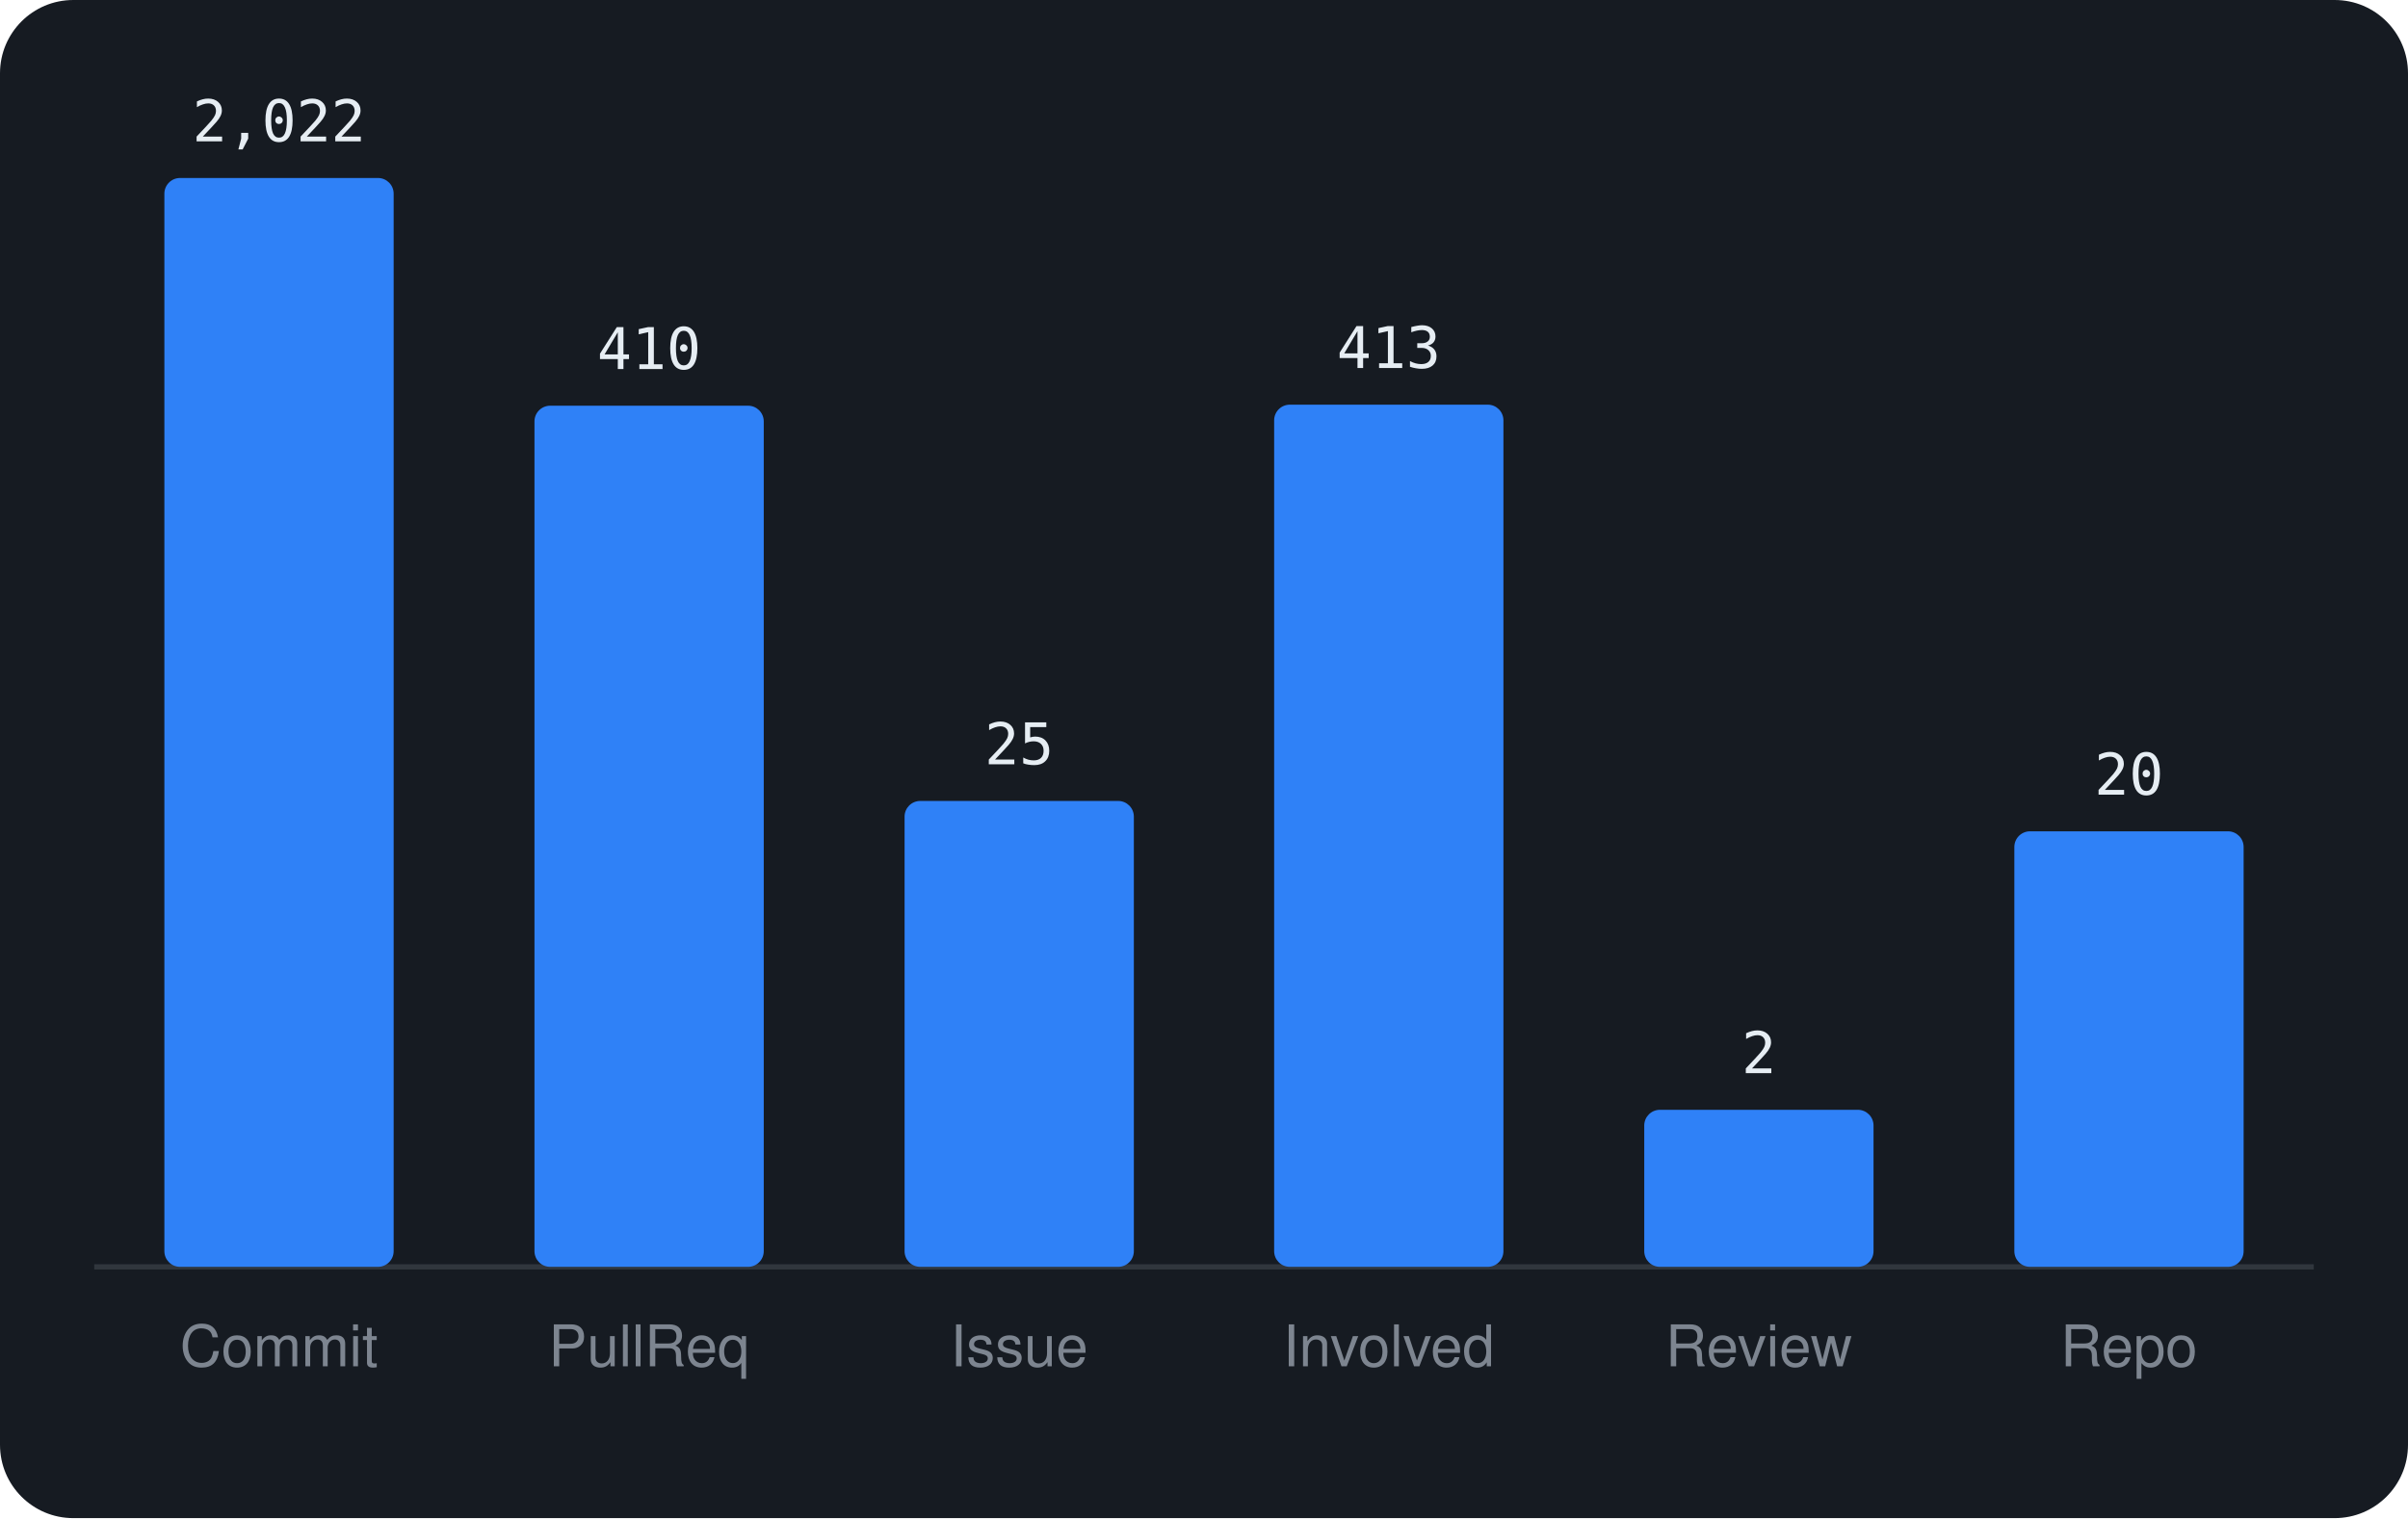
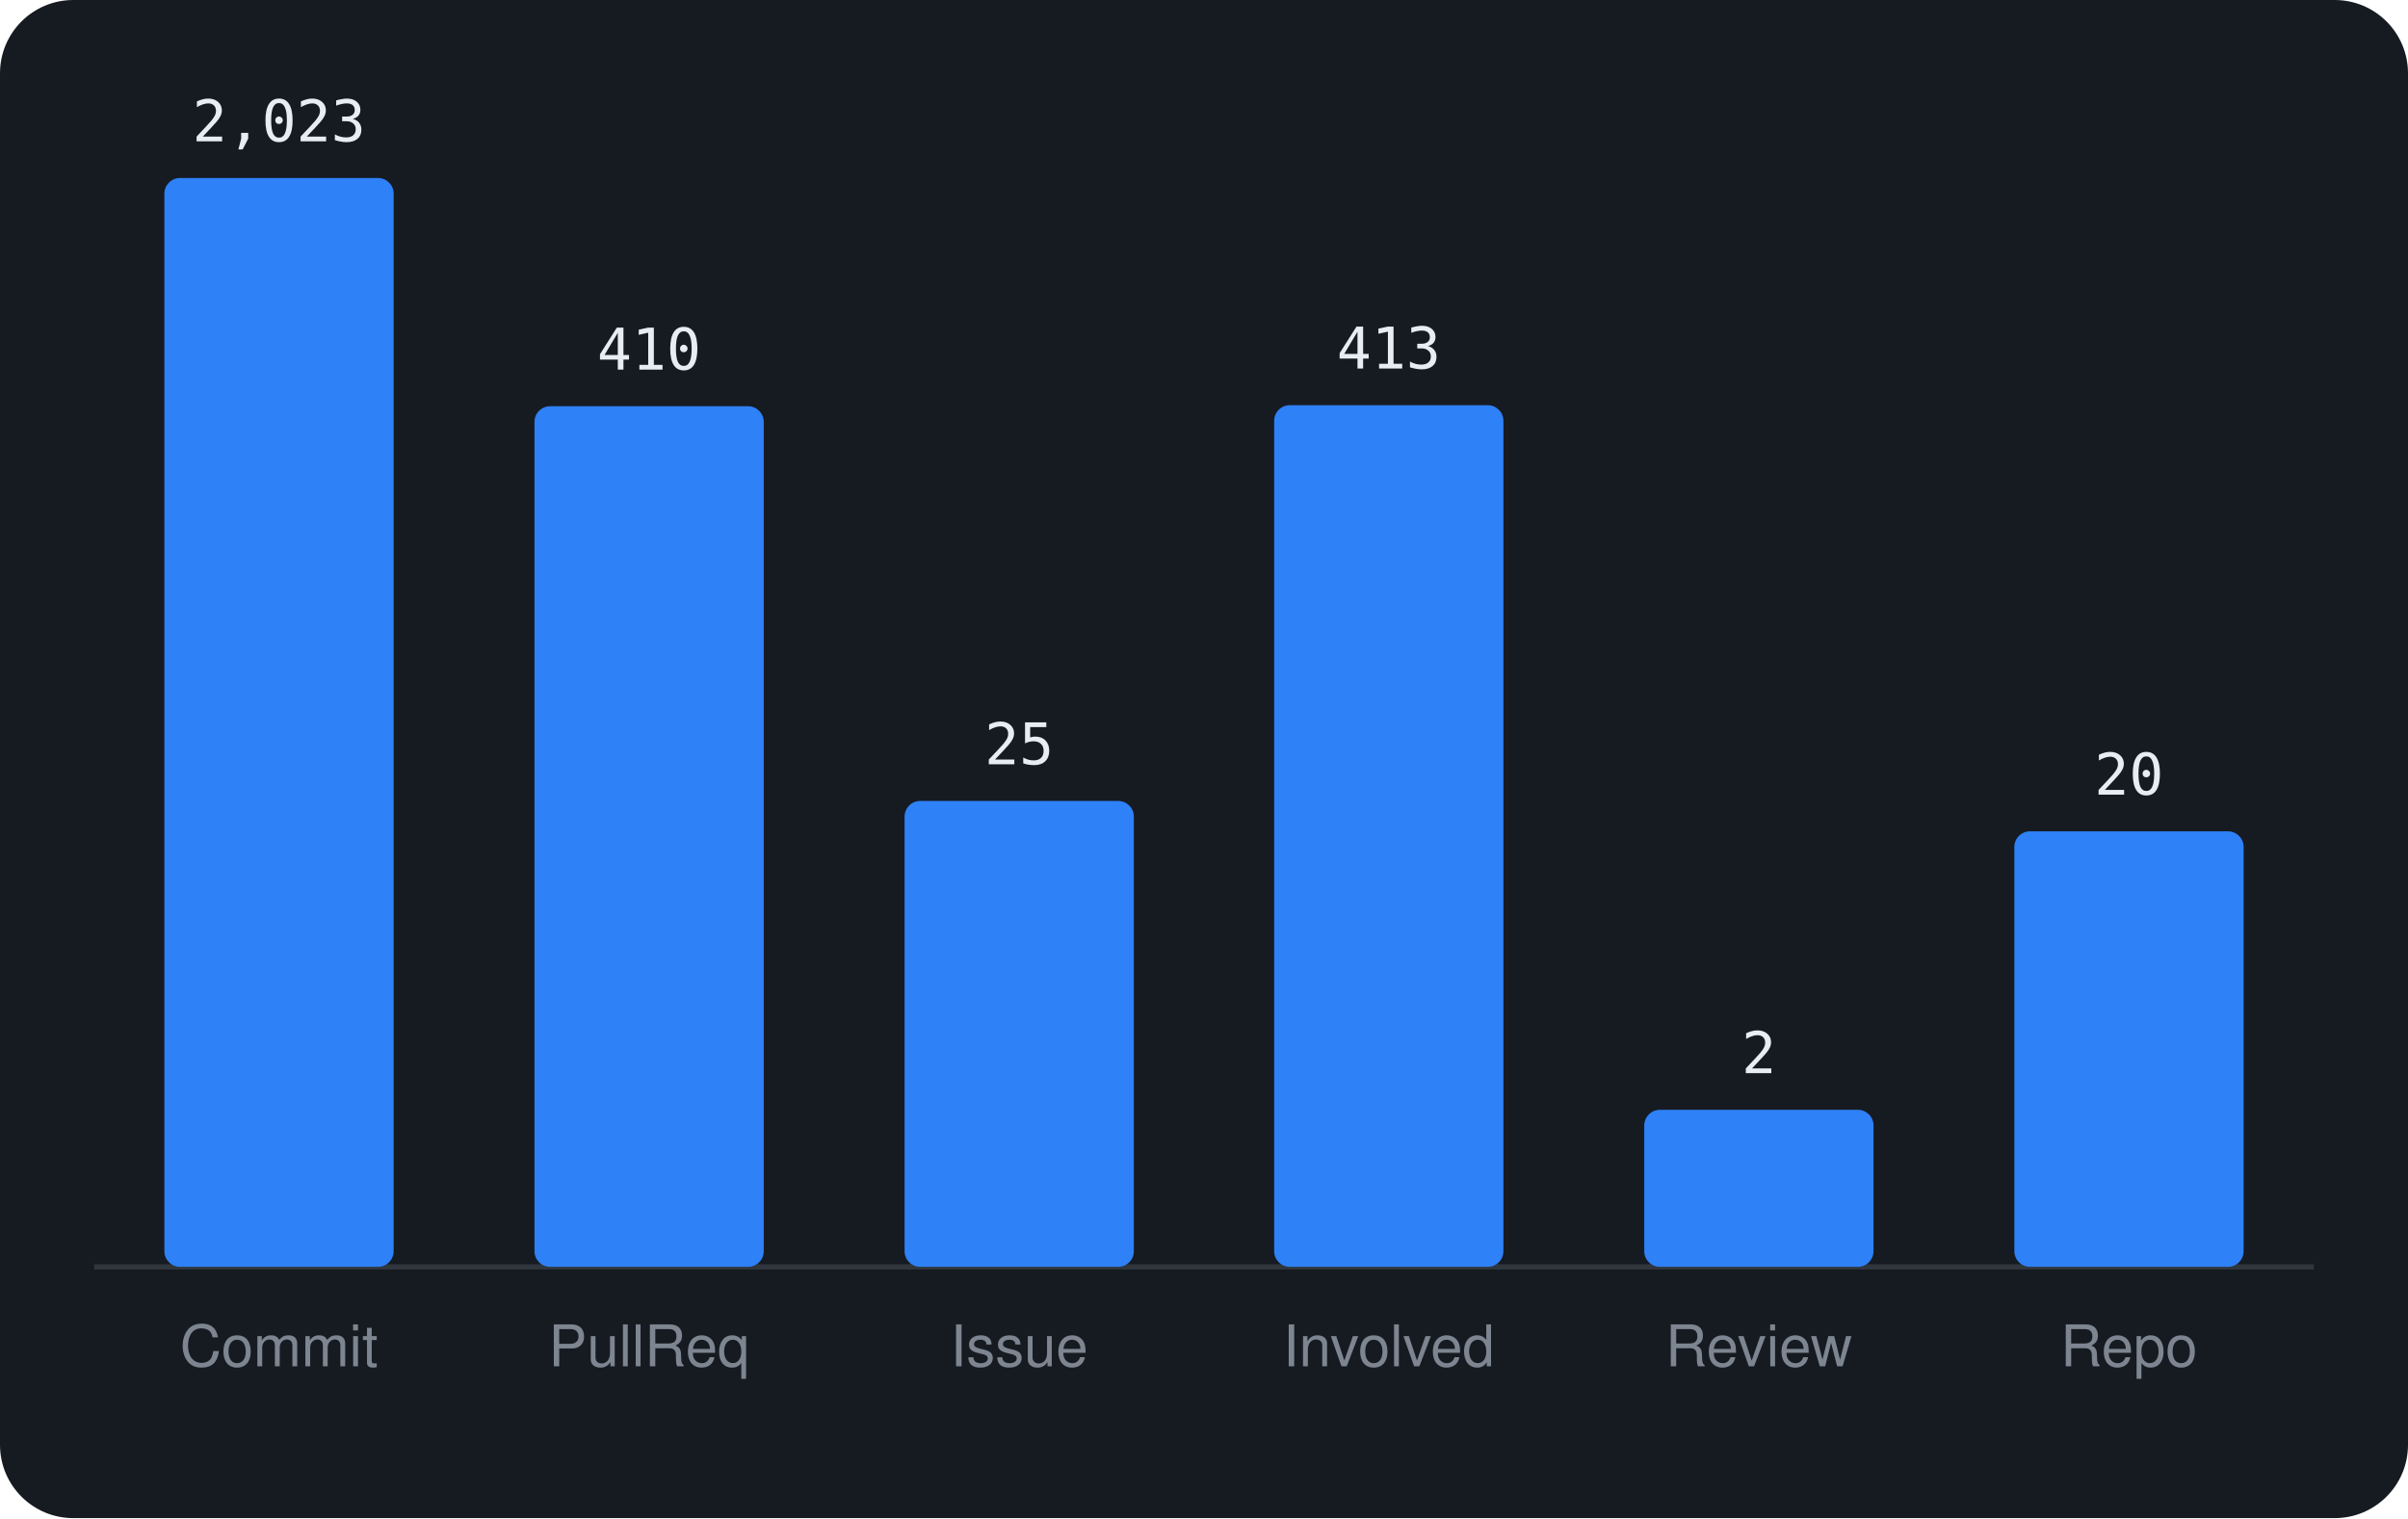
<svg xmlns="http://www.w3.org/2000/svg" viewBox="0 0 460 290" width="460" height="290" font-family="-apple-system,BlinkMacSystemFont,'Segoe UI',Helvetica,Arial,sans-serif">
  <rect width="460" height="290" rx="14" fill="#161b22" />
  <line x1="18" y1="242" x2="442" y2="242" stroke="#30363d" />
  <rect x="31.4" y="34.0" width="43.8" height="208.0" rx="3" fill="#2f81f7" />
-   <text x="53.3" y="27.0" text-anchor="middle" font-size="11" font-family="monospace" fill="#e6edf3">2,022</text>
+   <text x="53.3" y="27.0" text-anchor="middle" font-size="11" font-family="monospace" fill="#e6edf3">2,023</text>
  <text x="53.3" y="261" text-anchor="middle" font-size="11" fill="#7d8590">Commit</text>
-   <rect x="102.1" y="77.5" width="43.8" height="164.5" rx="3" fill="#2f81f7" />
-   <text x="124.0" y="70.5" text-anchor="middle" font-size="11" font-family="monospace" fill="#e6edf3">410</text>
+   <rect x="102.1" y="77.6" width="43.8" height="164.4" rx="3" fill="#2f81f7" />
+   <text x="124.0" y="70.6" text-anchor="middle" font-size="11" font-family="monospace" fill="#e6edf3">410</text>
  <text x="124.0" y="261" text-anchor="middle" font-size="11" fill="#7d8590">PullReq</text>
  <rect x="172.8" y="153.0" width="43.8" height="89.0" rx="3" fill="#2f81f7" />
  <text x="194.7" y="146.0" text-anchor="middle" font-size="11" font-family="monospace" fill="#e6edf3">25</text>
  <text x="194.7" y="261" text-anchor="middle" font-size="11" fill="#7d8590">Issue</text>
-   <rect x="243.4" y="77.3" width="43.8" height="164.7" rx="3" fill="#2f81f7" />
-   <text x="265.3" y="70.3" text-anchor="middle" font-size="11" font-family="monospace" fill="#e6edf3">413</text>
+   <rect x="243.4" y="77.4" width="43.8" height="164.6" rx="3" fill="#2f81f7" />
+   <text x="265.3" y="70.4" text-anchor="middle" font-size="11" font-family="monospace" fill="#e6edf3">413</text>
  <text x="265.3" y="261" text-anchor="middle" font-size="11" fill="#7d8590">Involved</text>
  <rect x="314.1" y="212.0" width="43.8" height="30.0" rx="3" fill="#2f81f7" />
  <text x="336.0" y="205.0" text-anchor="middle" font-size="11" font-family="monospace" fill="#e6edf3">2</text>
  <text x="336.0" y="261" text-anchor="middle" font-size="11" fill="#7d8590">Review</text>
  <rect x="384.8" y="158.8" width="43.8" height="83.2" rx="3" fill="#2f81f7" />
  <text x="406.7" y="151.8" text-anchor="middle" font-size="11" font-family="monospace" fill="#e6edf3">20</text>
  <text x="406.7" y="261" text-anchor="middle" font-size="11" fill="#7d8590">Repo</text>
</svg>
